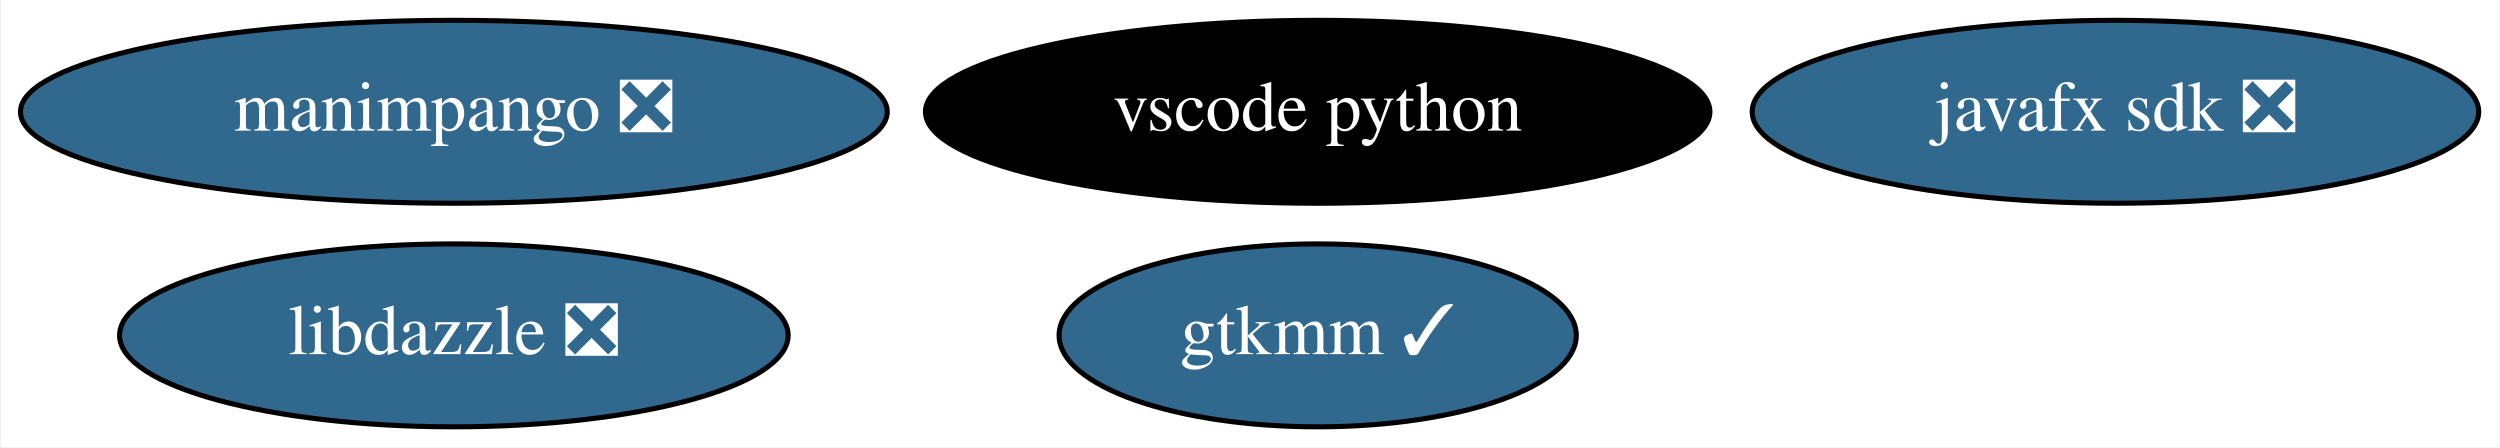
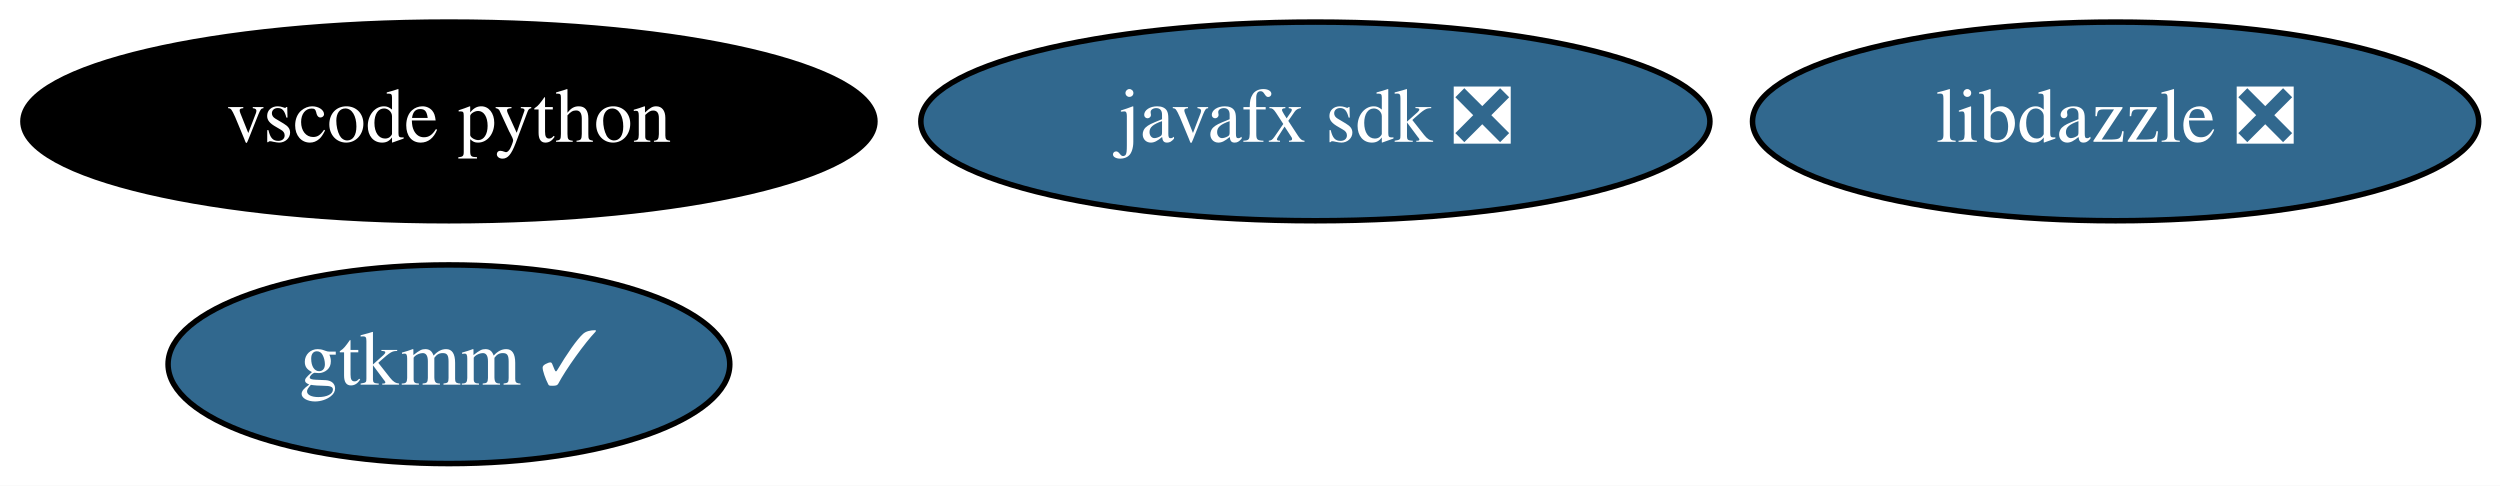
- <svg xmlns="http://www.w3.org/2000/svg" xmlns:xlink="http://www.w3.org/1999/xlink" width="492pt" height="88pt" viewBox="0.00 0.00 491.64 88.00">
+ <svg xmlns="http://www.w3.org/2000/svg" xmlns:xlink="http://www.w3.org/1999/xlink" width="453pt" height="88pt" viewBox="0.00 0.00 452.99 88.00">
  <g id="graph0" class="graph" transform="scale(1 1) rotate(0) translate(4 84)">
-     <polygon fill="white" stroke="none" points="-4,4 -4,-84 487.64,-84 487.64,4 -4,4" />
+     <polygon fill="white" stroke="none" points="-4,4 -4,-84 448.99,-84 448.99,4 -4,4" />
    <g id="node1" class="node">
      <g id="a_node1">
        <a xlink:href="https://github.com/conda-forge/javafx-sdk-feedstock/pull/7" xlink:title="javafx sdk ❎">
-           <ellipse fill="#31688e" stroke="black" cx="412.14" cy="-62" rx="71.49" ry="18" />
-           <text text-anchor="middle" x="412.14" y="-58.3" font-family="Times,serif" font-size="14.00" fill="white">javafx sdk ❎</text>
+           <ellipse fill="#31688e" stroke="black" cx="234.34" cy="-62" rx="71.49" ry="18" />
+           <text text-anchor="middle" x="234.34" y="-58.3" font-family="Times,serif" font-size="14.00" fill="white">javafx sdk ❎</text>
        </a>
      </g>
    </g>
    <g id="node2" class="node">
      <g id="a_node2">
        <a xlink:href="https://github.com/conda-forge/gtkmm-feedstock/pull/15" xlink:title="gtkmm ✓">
-           <ellipse fill="#31688e" stroke="black" cx="255.14" cy="-18" rx="50.89" ry="18" />
-           <text text-anchor="middle" x="255.14" y="-14.3" font-family="Times,serif" font-size="14.00" fill="white">gtkmm ✓</text>
+           <ellipse fill="#31688e" stroke="black" cx="77.34" cy="-18" rx="50.89" ry="18" />
+           <text text-anchor="middle" x="77.34" y="-14.3" font-family="Times,serif" font-size="14.00" fill="white">gtkmm ✓</text>
        </a>
      </g>
    </g>
    <g id="node3" class="node">
      <g id="a_node3">
        <a xlink:href="https://github.com/conda-forge/vscode-python-feedstock" xlink:title="vscode python">
-           <ellipse fill="#000000" stroke="black" cx="255.14" cy="-62" rx="77.19" ry="18" />
-           <text text-anchor="middle" x="255.14" y="-58.3" font-family="Times,serif" font-size="14.00" fill="white">vscode python</text>
+           <ellipse fill="#000000" stroke="black" cx="77.34" cy="-62" rx="77.19" ry="18" />
+           <text text-anchor="middle" x="77.34" y="-58.3" font-family="Times,serif" font-size="14.00" fill="white">vscode python</text>
        </a>
      </g>
    </g>
    <g id="node4" class="node">
      <g id="a_node4">
-         <a xlink:href="https://github.com/conda-forge/manimpango-feedstock/pull/12" xlink:title="manimpango ❎">
-           <ellipse fill="#31688e" stroke="black" cx="85.14" cy="-62" rx="85.29" ry="18" />
-           <text text-anchor="middle" x="85.14" y="-58.3" font-family="Times,serif" font-size="14.00" fill="white">manimpango ❎</text>
-         </a>
-       </g>
-     </g>
-     <g id="node5" class="node">
-       <g id="a_node5">
        <a xlink:href="https://github.com/conda-forge/libdazzle-feedstock/pull/4" xlink:title="libdazzle ❎">
-           <ellipse fill="#31688e" stroke="black" cx="85.14" cy="-18" rx="65.79" ry="18" />
-           <text text-anchor="middle" x="85.14" y="-14.3" font-family="Times,serif" font-size="14.00" fill="white">libdazzle ❎</text>
+           <ellipse fill="#31688e" stroke="black" cx="379.34" cy="-62" rx="65.79" ry="18" />
+           <text text-anchor="middle" x="379.34" y="-58.3" font-family="Times,serif" font-size="14.00" fill="white">libdazzle ❎</text>
        </a>
      </g>
    </g>
  </g>
</svg>
